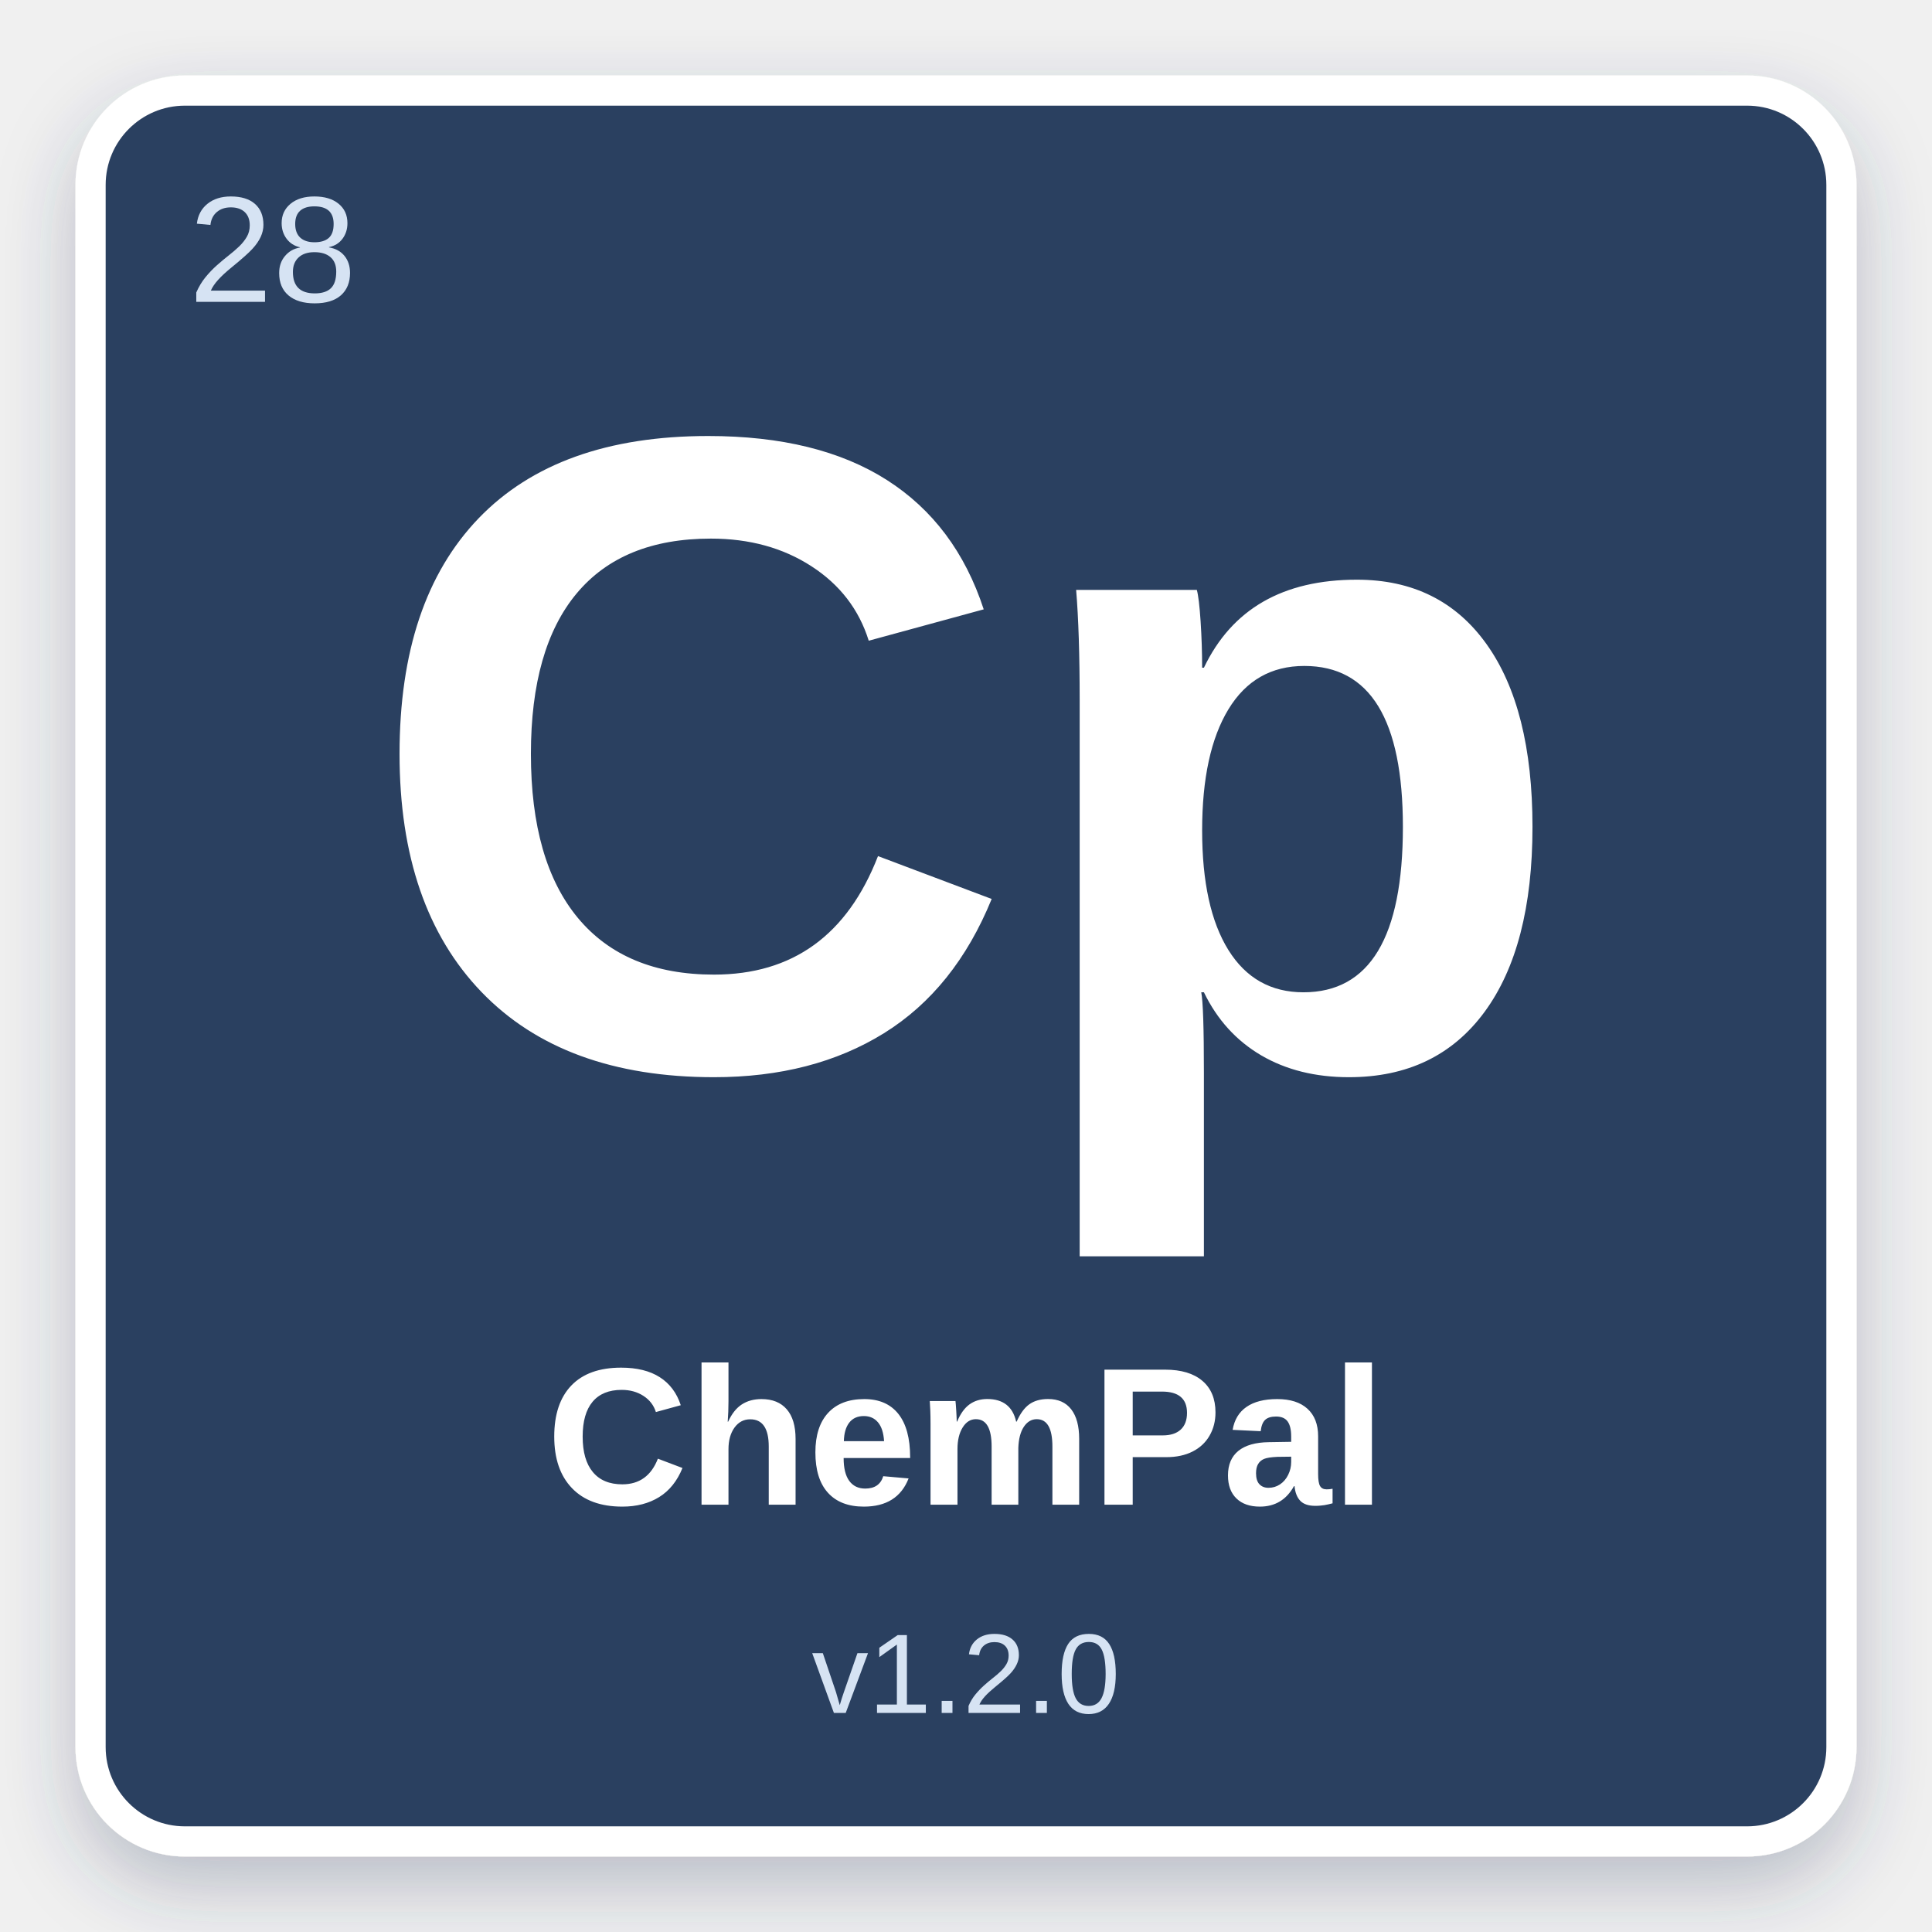
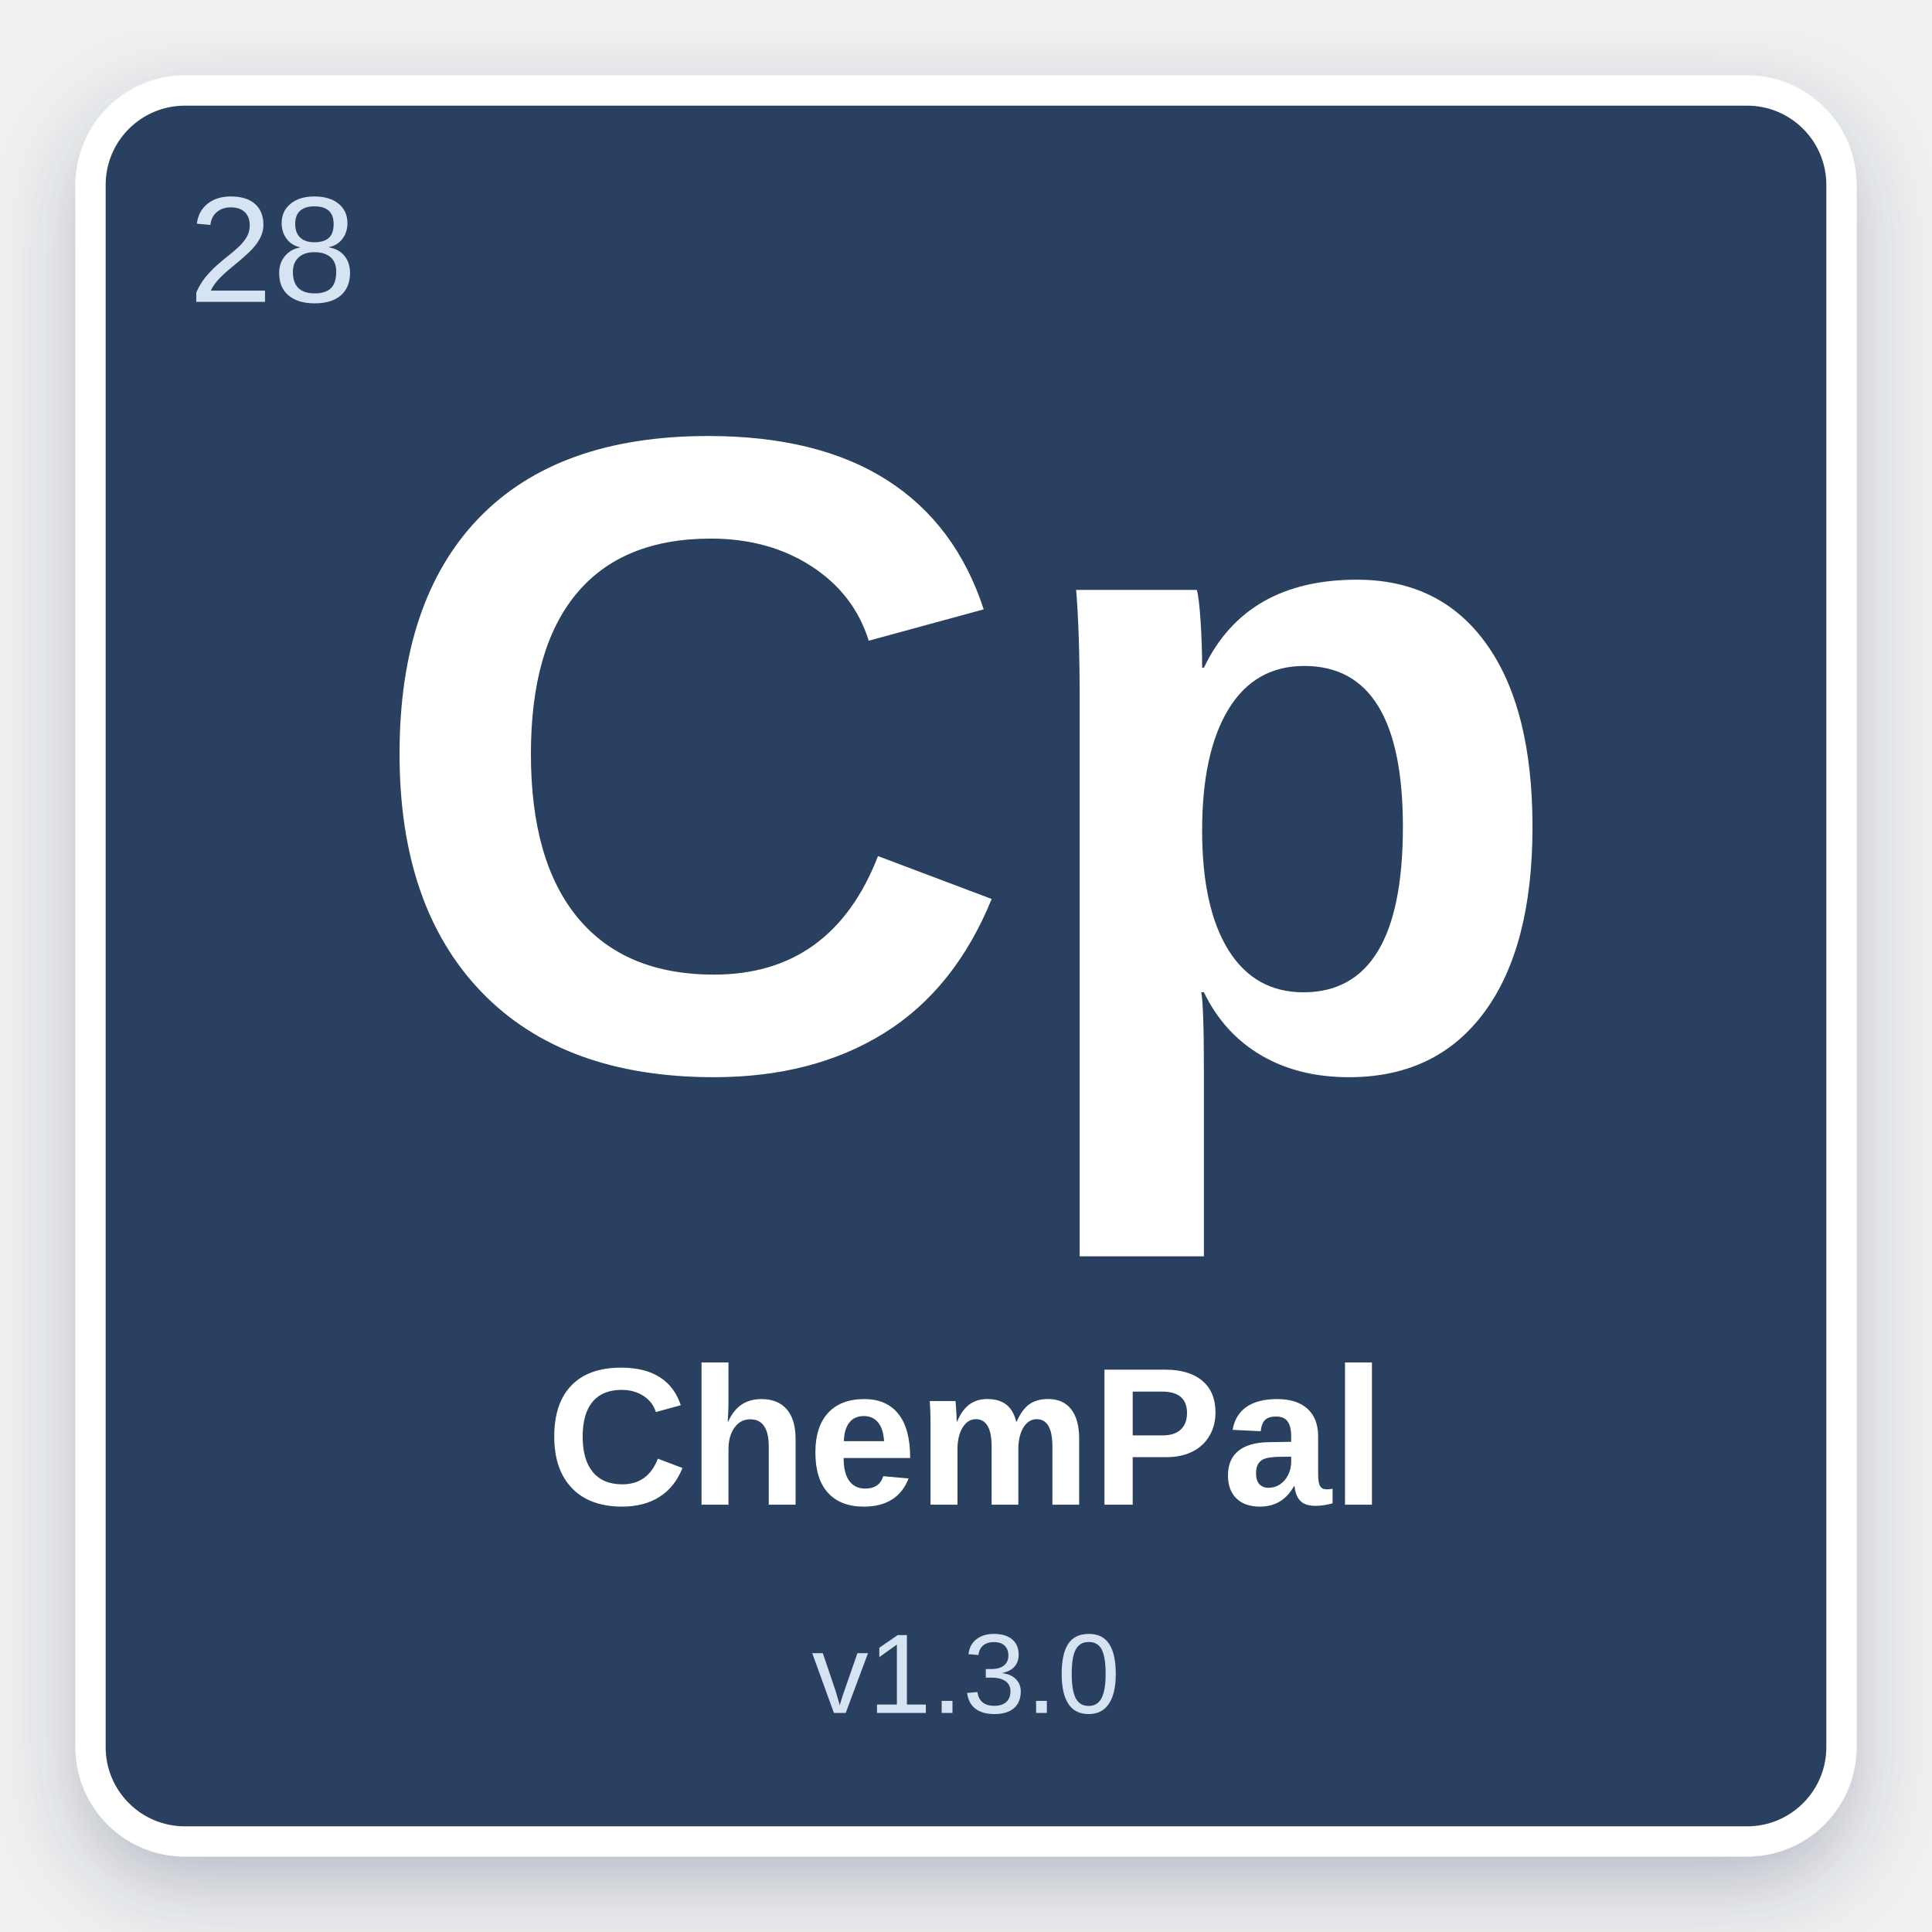
<svg xmlns="http://www.w3.org/2000/svg" width="512" height="512" viewBox="0 0 512 512">
  <defs>
    <filter id="shadow" x="-10%" y="-10%" width="120%" height="120%">
      <feDropShadow dx="0" dy="8" stdDeviation="10" flood-color="#2C4060" flood-opacity="0.28" />
    </filter>
  </defs>
  <rect x="24" y="24" width="464" height="464" rx="25" fill="#2C4060" stroke="#ffffff" stroke-width="8" filter="url(#shadow)" />
  <text x="50" y="80" font-family="Arial, Helvetica, sans-serif" font-size="40" fill="#D6E3F3" font-weight="normal">28</text>
  <text x="50%" y="42%" text-anchor="middle" font-family="Arial, Helvetica, sans-serif" font-size="240" fill="#ffffff" font-weight="bold" dominant-baseline="middle">Cp</text>
  <text x="50%" y="75%" text-anchor="middle" font-family="Arial, Helvetica, sans-serif" font-size="52" fill="#ffffff" font-weight="bold" dominant-baseline="middle">ChemPal</text>
-   <text x="50%" y="87%" text-anchor="middle" font-family="Arial, Helvetica, sans-serif" font-size="30" fill="#D6E3F3" font-weight="normal" dominant-baseline="middle">v1.2.0</text>
+   <text x="50%" y="87%" text-anchor="middle" font-family="Arial, Helvetica, sans-serif" font-size="30" fill="#D6E3F3" font-weight="normal" dominant-baseline="middle">v1.3.0</text>
</svg>
